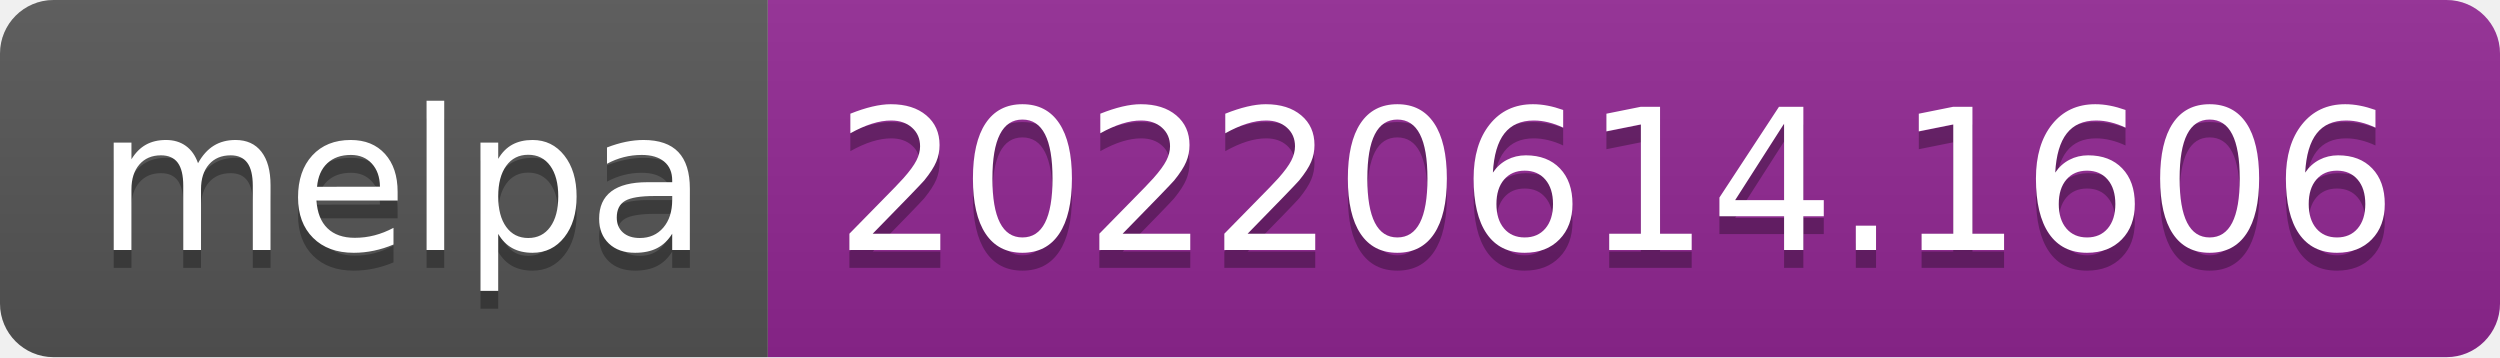
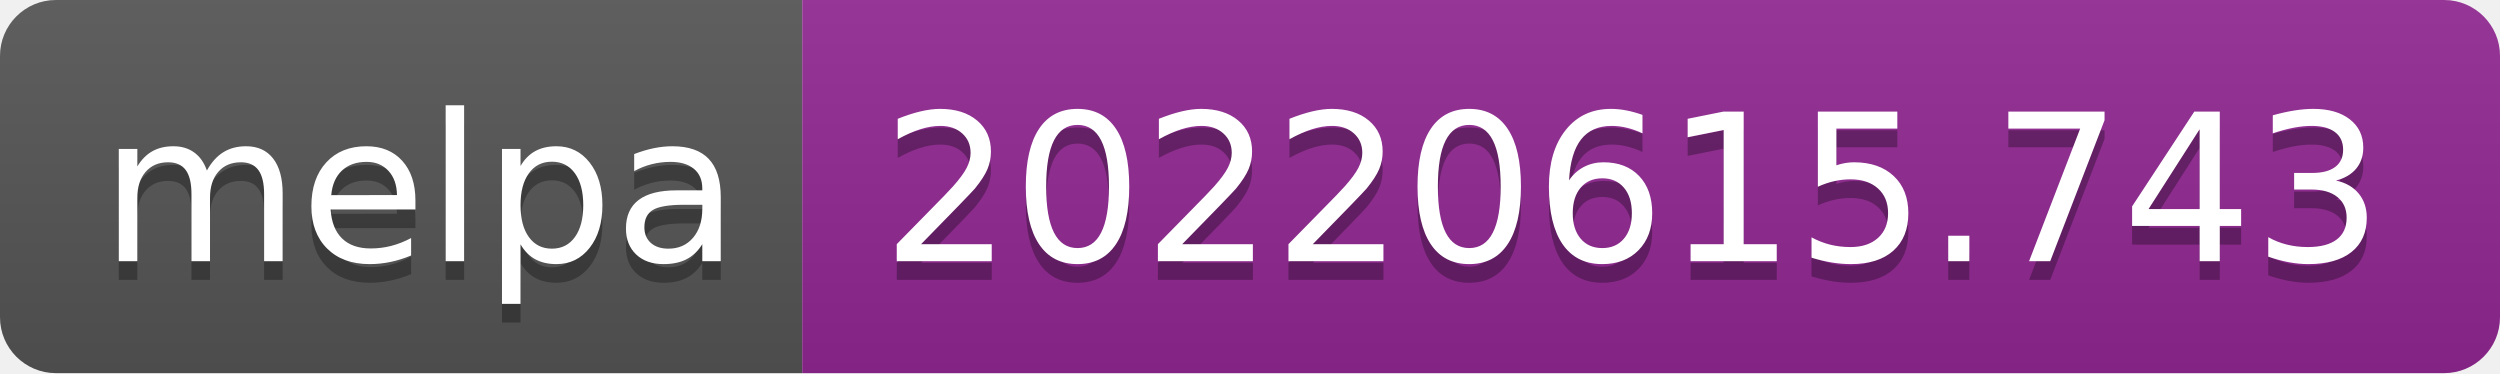
- <svg xmlns="http://www.w3.org/2000/svg" width="140" height="20" role="img" aria-label="melpa: 20220614.1606">
+ <svg xmlns="http://www.w3.org/2000/svg" width="134" height="20" role="img" aria-label="melpa: 20220615.743">
  <linearGradient id="s" x2="0" y2="100%">
    <stop offset="0" stop-color="#bbb" stop-opacity=".1" />
    <stop offset="1" stop-opacity=".1" />
  </linearGradient>
  <clipPath id="r">
-     <rect width="140" height="20" rx="3" fill="#fff" />
+     <rect width="134" height="20" rx="3" fill="#fff" />
  </clipPath>
  <g clip-path="url(#r)">
    <rect width="43" height="20" fill="#555" />
-     <rect x="43" width="97" height="20" fill="#922793" />
-     <rect width="140" height="20" fill="url(#s)" />
+     <rect x="43" width="91" height="20" fill="#922793" />
+     <rect width="134" height="20" fill="url(#s)" />
  </g>
  <g fill="#fff" text-anchor="middle" font-family="Verdana,Geneva,DejaVu Sans,sans-serif" text-rendering="geometricPrecision" font-size="110">
    <text aria-hidden="true" x="225" y="150" fill="#010101" fill-opacity=".3" transform="scale(.1)" textLength="330">melpa</text>
    <text x="225" y="140" transform="scale(.1)" fill="#fff" textLength="330">melpa</text>
-     <text aria-hidden="true" x="905" y="150" fill="#010101" fill-opacity=".3" transform="scale(.1)" textLength="870">20220614.1606</text>
-     <text x="905" y="140" transform="scale(.1)" fill="#fff" textLength="870">20220614.1606</text>
+     <text aria-hidden="true" x="875" y="150" fill="#010101" fill-opacity=".3" transform="scale(.1)" textLength="810">20220615.743</text>
+     <text x="875" y="140" transform="scale(.1)" fill="#fff" textLength="810">20220615.743</text>
  </g>
</svg>
